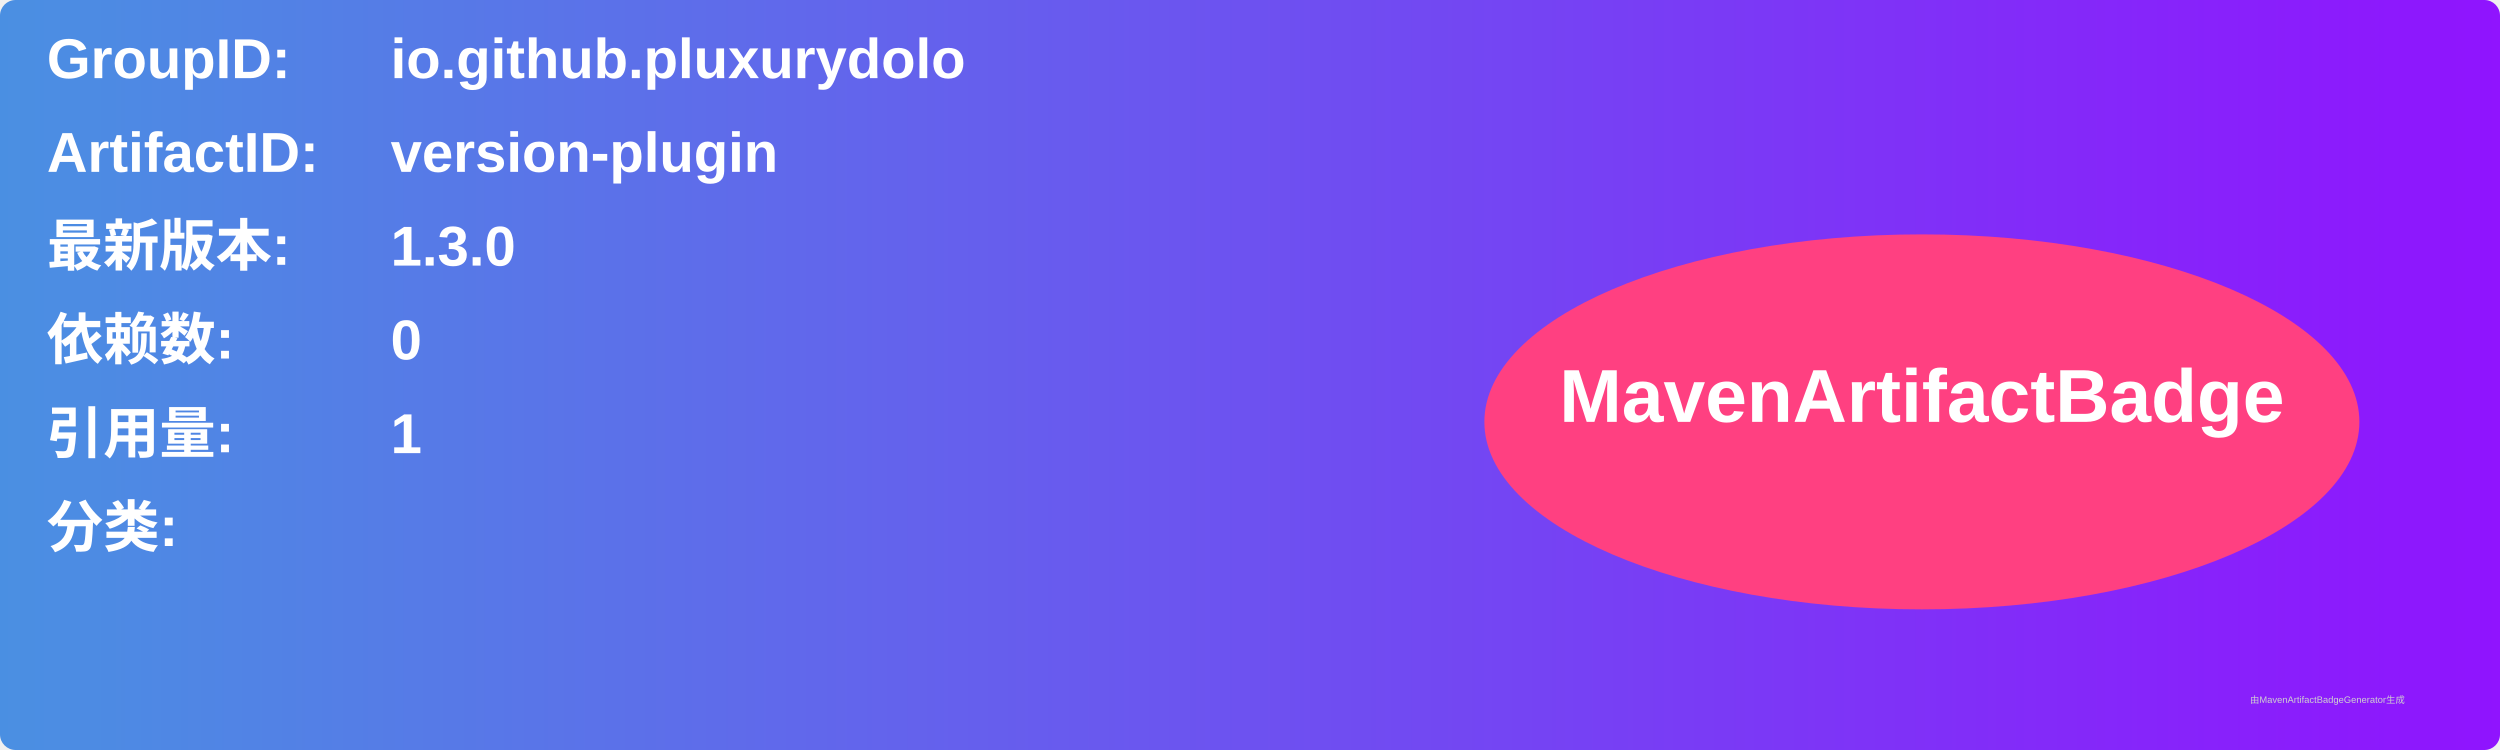
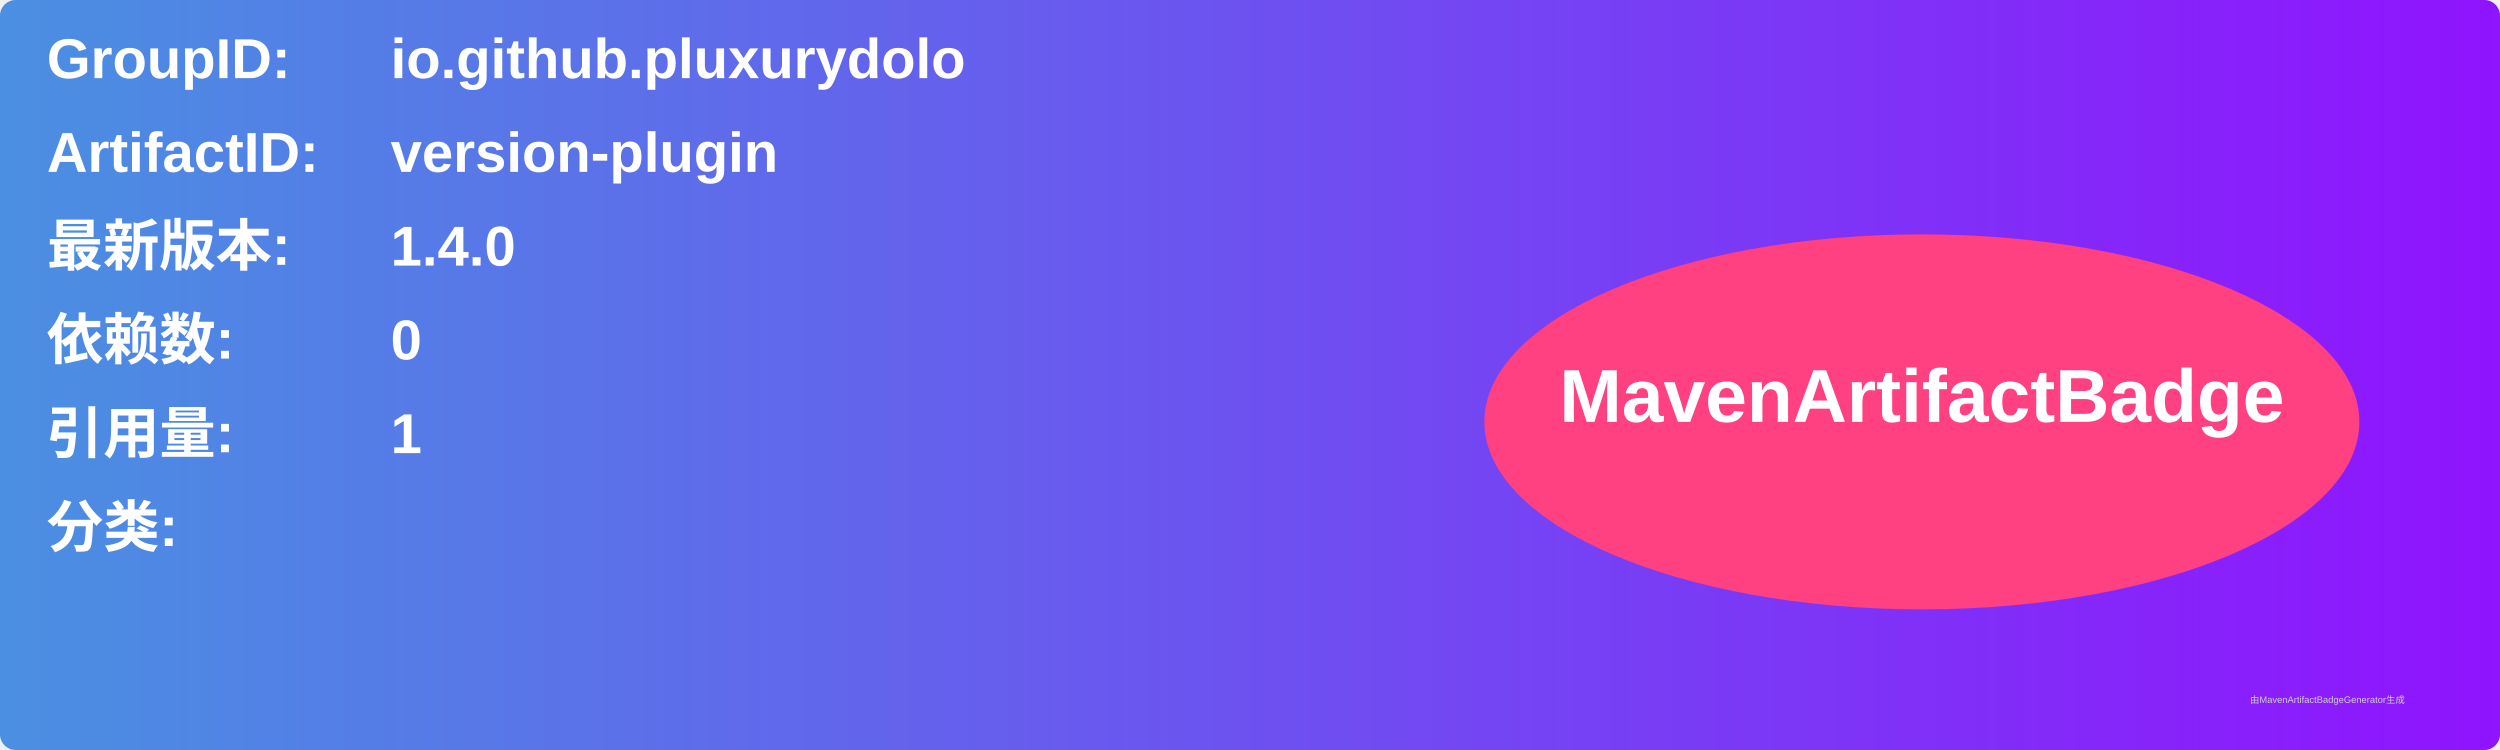
<svg xmlns="http://www.w3.org/2000/svg" width="800" height="240" viewBox="0 0 800 240">
  <linearGradient id="grad" x1="0%" y1="0%" x2="100%" y2="0%">
    <stop offset="0%" stop-color="#4a90e2" />
    <stop offset="100%" stop-color="#9013fe" />
  </linearGradient>
  <rect width="100%" height="100%" rx="5" ry="5" fill="url(#grad)" />
  <g transform="translate(15, 15)">
    <text x="0" y="10" font-family="Arial" font-size="18" fill="white" font-weight="bold" width="260">GroupID:</text>
    <text x="110" y="10" font-family="Arial" font-size="18" fill="white" font-weight="bold" width="460">io.github.pluxurydolo</text>
    <text x="0" y="40" font-family="Arial" font-size="18" fill="white" font-weight="bold" width="260">ArtifactID:</text>
    <text x="110" y="40" font-family="Arial" font-size="18" fill="white" font-weight="bold" width="460">version-plugin</text>
    <text x="0" y="70" font-family="Arial" font-size="18" fill="white" font-weight="bold">最新版本:</text>
    <text x="110" y="70" font-family="Arial" font-size="18" fill="white" font-weight="bold">
-       <tspan font-weight="bold">1.3.0</tspan>
+       <tspan font-weight="bold">1.4.0</tspan>
    </text>
    <text x="0" y="100" font-family="Arial" font-size="18" fill="white" font-weight="bold">依赖数: </text>
    <text x="110" y="100" font-family="Arial" font-size="18" fill="white">
      <tspan font-weight="bold">0</tspan>
    </text>
    <text x="0" y="130" font-family="Arial" font-size="18" fill="white" font-weight="bold">引用量: </text>
    <text x="110" y="130" font-family="Arial" font-size="18" fill="white">
      <tspan font-weight="bold">1</tspan>
    </text>
    <text x="0" y="160" font-family="Arial" font-size="18" fill="white" font-weight="bold">分类:</text>
    <text x="10" y="190" font-family="Arial" font-size="10" fill="white">
      <tspan font-weight="bold" />
    </text>
    <ellipse cx="600" cy="120" rx="140" ry="60" fill="#ff4081" />
    <text x="600" y="120" text-anchor="middle" font-family="Arial" font-size="24" fill="white" font-weight="bold">MavenArtifactBadge</text>
  </g>
  <text x="720" y="225" font-family="Arial" font-size="3" fill="#d0d0d0">由MavenArtifactBadgeGenerator生成</text>
</svg>
